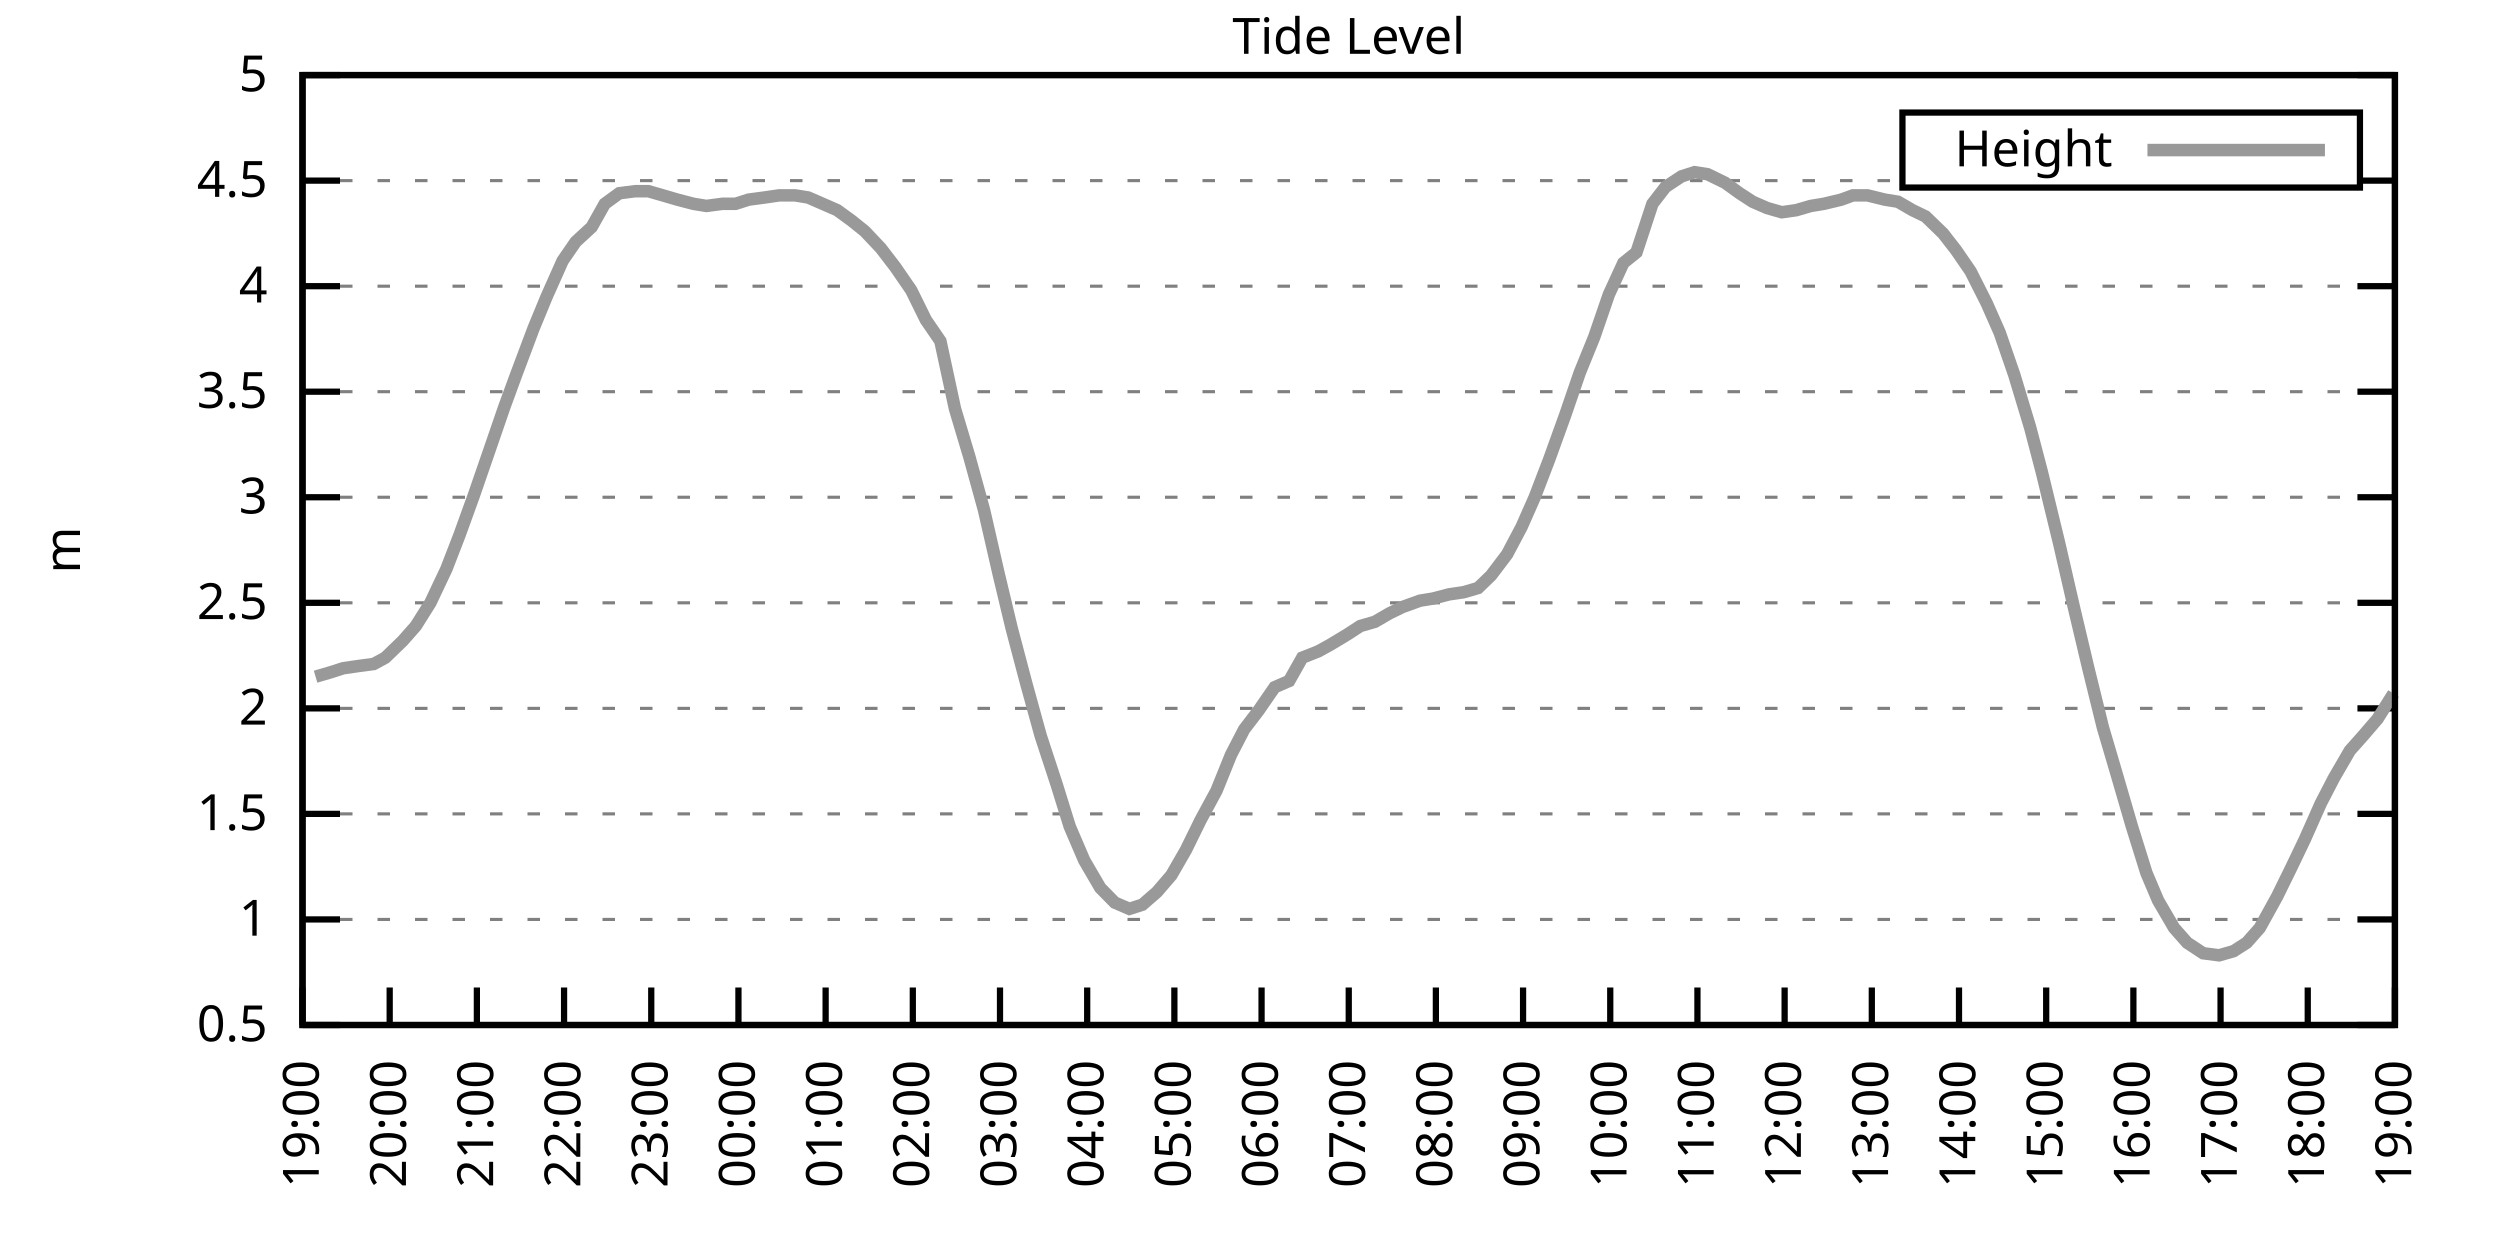
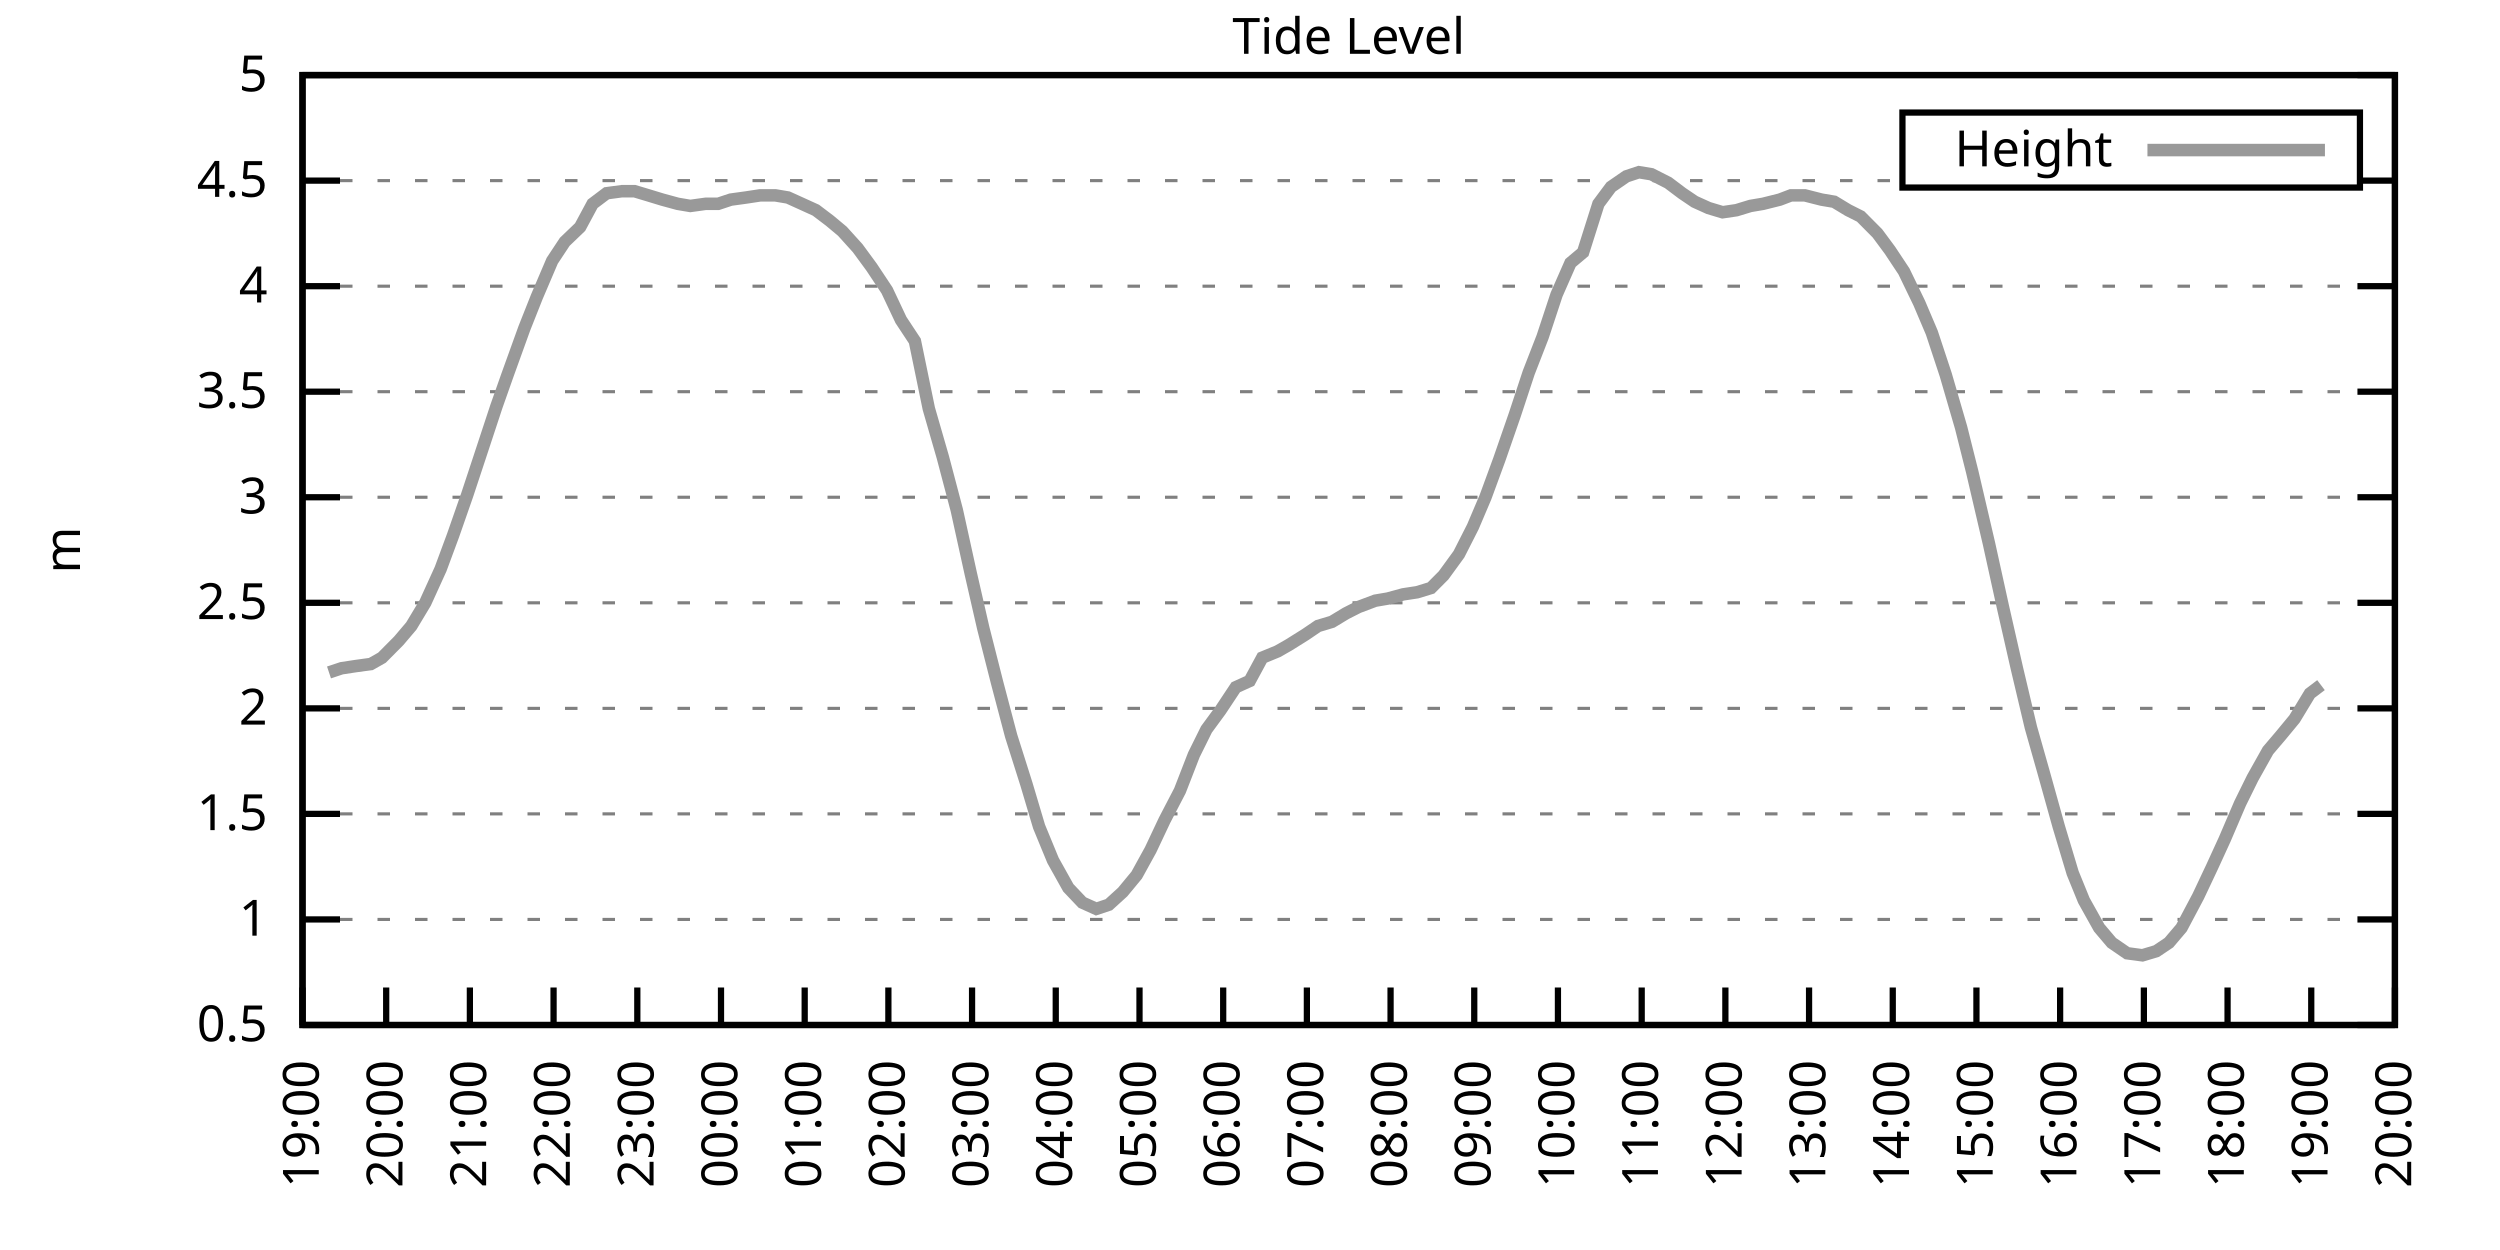
<svg xmlns="http://www.w3.org/2000/svg" xmlns:xlink="http://www.w3.org/1999/xlink" width="400" height="200" viewBox="0 0 400 200">
  <g id="gnuplot_canvas">
    <rect x="0" y="0" width="400" height="200" fill="none" />
    <defs>
      <circle id="gpDot" r="0.5" stroke-width="0.5" stroke="currentColor" />
      <path id="gpPt0" stroke-width="0.333" stroke="currentColor" d="M-1,0 h2 M0,-1 v2" />
      <path id="gpPt1" stroke-width="0.333" stroke="currentColor" d="M-1,-1 L1,1 M1,-1 L-1,1" />
      <path id="gpPt2" stroke-width="0.333" stroke="currentColor" d="M-1,0 L1,0 M0,-1 L0,1 M-1,-1 L1,1 M-1,1 L1,-1" />
      <rect id="gpPt3" stroke-width="0.333" stroke="currentColor" x="-1" y="-1" width="2" height="2" />
      <rect id="gpPt4" stroke-width="0.333" stroke="currentColor" fill="currentColor" x="-1" y="-1" width="2" height="2" />
      <circle id="gpPt5" stroke-width="0.333" stroke="currentColor" cx="0" cy="0" r="1" />
      <use xlink:href="#gpPt5" id="gpPt6" fill="currentColor" stroke="none" />
      <path id="gpPt7" stroke-width="0.333" stroke="currentColor" d="M0,-1.33 L-1.33,0.67 L1.33,0.67 z" />
      <use xlink:href="#gpPt7" id="gpPt8" fill="currentColor" stroke="none" />
      <use xlink:href="#gpPt7" id="gpPt9" stroke="currentColor" transform="rotate(180)" />
      <use xlink:href="#gpPt9" id="gpPt10" fill="currentColor" stroke="none" />
      <use xlink:href="#gpPt3" id="gpPt11" stroke="currentColor" transform="rotate(45)" />
      <use xlink:href="#gpPt11" id="gpPt12" fill="currentColor" stroke="none" />
      <path id="gpPt13" stroke-width="0.333" stroke="currentColor" d="M0,1.330 L1.265,0.411 L0.782,-1.067 L-0.782,-1.076 L-1.265,0.411 z" />
      <use xlink:href="#gpPt13" id="gpPt14" fill="currentColor" stroke="none" />
      <filter id="textbox" filterUnits="objectBoundingBox" x="0" y="0" height="1" width="1">
        <feFlood flood-color="white" flood-opacity="1" result="bgnd" />
        <feComposite in="SourceGraphic" in2="bgnd" operator="atop" />
      </filter>
      <filter id="greybox" filterUnits="objectBoundingBox" x="0" y="0" height="1" width="1">
        <feFlood flood-color="lightgrey" flood-opacity="1" result="grey" />
        <feComposite in="SourceGraphic" in2="grey" operator="atop" />
      </filter>
    </defs>
    <g fill="none" color="white" stroke="currentColor" stroke-width="1.00" stroke-linecap="butt" stroke-linejoin="miter">
</g>
    <g fill="none" color="black" stroke="currentColor" stroke-width="1.00" stroke-linecap="butt" stroke-linejoin="miter">
      <g stroke="none" shape-rendering="crispEdges">
        <polygon fill="rgb(255, 255, 255)" points="48.40,164.00 383.18,164.00 383.18,12.02 48.40,12.02 " />
      </g>
    </g>
    <g fill="none" color="black" stroke="currentColor" stroke-width="1.00" stroke-linecap="butt" stroke-linejoin="miter">
</g>
    <g fill="none" color="black" stroke="black" stroke-width="0.50" stroke-linecap="butt" stroke-linejoin="miter">
</g>
    <g fill="none" color="gray" stroke="currentColor" stroke-width="0.50" stroke-linecap="butt" stroke-linejoin="miter">
      <path stroke="gray" stroke-dasharray="2,4" class="gridline" d="M48.40,164.00 L383.19,164.00  " />
    </g>
    <g fill="none" color="gray" stroke="gray" stroke-width="1.00" stroke-linecap="butt" stroke-linejoin="miter">
</g>
    <g fill="none" color="black" stroke="currentColor" stroke-width="1.00" stroke-linecap="butt" stroke-linejoin="miter">
      <path stroke="black" d="M48.40,164.00 L54.40,164.00 M383.19,164.00 L377.19,164.00  " />
      <g transform="translate(42.80,166.60)" stroke="none" fill="black" font-family="Sans" font-size="8.00" text-anchor="end">
        <text>
          <tspan font-family="Sans"> 0.5</tspan>
        </text>
      </g>
    </g>
    <g fill="none" color="black" stroke="currentColor" stroke-width="1.00" stroke-linecap="butt" stroke-linejoin="miter">
</g>
    <g fill="none" color="black" stroke="black" stroke-width="0.50" stroke-linecap="butt" stroke-linejoin="miter">
</g>
    <g fill="none" color="gray" stroke="currentColor" stroke-width="0.50" stroke-linecap="butt" stroke-linejoin="miter">
      <path stroke="gray" stroke-dasharray="2,4" class="gridline" d="M48.40,147.11 L383.19,147.11  " />
    </g>
    <g fill="none" color="gray" stroke="gray" stroke-width="1.00" stroke-linecap="butt" stroke-linejoin="miter">
</g>
    <g fill="none" color="black" stroke="currentColor" stroke-width="1.00" stroke-linecap="butt" stroke-linejoin="miter">
      <path stroke="black" d="M48.40,147.11 L54.40,147.11 M383.19,147.11 L377.19,147.11  " />
      <g transform="translate(42.80,149.71)" stroke="none" fill="black" font-family="Sans" font-size="8.00" text-anchor="end">
        <text>
          <tspan font-family="Sans"> 1</tspan>
        </text>
      </g>
    </g>
    <g fill="none" color="black" stroke="currentColor" stroke-width="1.00" stroke-linecap="butt" stroke-linejoin="miter">
</g>
    <g fill="none" color="black" stroke="black" stroke-width="0.50" stroke-linecap="butt" stroke-linejoin="miter">
</g>
    <g fill="none" color="gray" stroke="currentColor" stroke-width="0.50" stroke-linecap="butt" stroke-linejoin="miter">
      <path stroke="gray" stroke-dasharray="2,4" class="gridline" d="M48.40,130.22 L383.19,130.22  " />
    </g>
    <g fill="none" color="gray" stroke="gray" stroke-width="1.00" stroke-linecap="butt" stroke-linejoin="miter">
</g>
    <g fill="none" color="black" stroke="currentColor" stroke-width="1.00" stroke-linecap="butt" stroke-linejoin="miter">
      <path stroke="black" d="M48.40,130.22 L54.40,130.22 M383.19,130.22 L377.19,130.22  " />
      <g transform="translate(42.80,132.82)" stroke="none" fill="black" font-family="Sans" font-size="8.00" text-anchor="end">
        <text>
          <tspan font-family="Sans"> 1.5</tspan>
        </text>
      </g>
    </g>
    <g fill="none" color="black" stroke="currentColor" stroke-width="1.00" stroke-linecap="butt" stroke-linejoin="miter">
</g>
    <g fill="none" color="black" stroke="black" stroke-width="0.50" stroke-linecap="butt" stroke-linejoin="miter">
</g>
    <g fill="none" color="gray" stroke="currentColor" stroke-width="0.50" stroke-linecap="butt" stroke-linejoin="miter">
      <path stroke="gray" stroke-dasharray="2,4" class="gridline" d="M48.40,113.34 L383.19,113.34  " />
    </g>
    <g fill="none" color="gray" stroke="gray" stroke-width="1.00" stroke-linecap="butt" stroke-linejoin="miter">
</g>
    <g fill="none" color="black" stroke="currentColor" stroke-width="1.00" stroke-linecap="butt" stroke-linejoin="miter">
      <path stroke="black" d="M48.40,113.34 L54.40,113.34 M383.19,113.34 L377.19,113.34  " />
      <g transform="translate(42.80,115.94)" stroke="none" fill="black" font-family="Sans" font-size="8.00" text-anchor="end">
        <text>
          <tspan font-family="Sans"> 2</tspan>
        </text>
      </g>
    </g>
    <g fill="none" color="black" stroke="currentColor" stroke-width="1.00" stroke-linecap="butt" stroke-linejoin="miter">
</g>
    <g fill="none" color="black" stroke="black" stroke-width="0.50" stroke-linecap="butt" stroke-linejoin="miter">
</g>
    <g fill="none" color="gray" stroke="currentColor" stroke-width="0.50" stroke-linecap="butt" stroke-linejoin="miter">
      <path stroke="gray" stroke-dasharray="2,4" class="gridline" d="M48.40,96.45 L383.19,96.45  " />
    </g>
    <g fill="none" color="gray" stroke="gray" stroke-width="1.00" stroke-linecap="butt" stroke-linejoin="miter">
</g>
    <g fill="none" color="black" stroke="currentColor" stroke-width="1.00" stroke-linecap="butt" stroke-linejoin="miter">
      <path stroke="black" d="M48.40,96.45 L54.40,96.45 M383.19,96.45 L377.19,96.45  " />
      <g transform="translate(42.80,99.05)" stroke="none" fill="black" font-family="Sans" font-size="8.00" text-anchor="end">
        <text>
          <tspan font-family="Sans"> 2.5</tspan>
        </text>
      </g>
    </g>
    <g fill="none" color="black" stroke="currentColor" stroke-width="1.00" stroke-linecap="butt" stroke-linejoin="miter">
</g>
    <g fill="none" color="black" stroke="black" stroke-width="0.50" stroke-linecap="butt" stroke-linejoin="miter">
</g>
    <g fill="none" color="gray" stroke="currentColor" stroke-width="0.50" stroke-linecap="butt" stroke-linejoin="miter">
      <path stroke="gray" stroke-dasharray="2,4" class="gridline" d="M48.40,79.56 L383.19,79.56  " />
    </g>
    <g fill="none" color="gray" stroke="gray" stroke-width="1.00" stroke-linecap="butt" stroke-linejoin="miter">
</g>
    <g fill="none" color="black" stroke="currentColor" stroke-width="1.00" stroke-linecap="butt" stroke-linejoin="miter">
      <path stroke="black" d="M48.40,79.56 L54.40,79.56 M383.19,79.56 L377.19,79.56  " />
      <g transform="translate(42.80,82.16)" stroke="none" fill="black" font-family="Sans" font-size="8.00" text-anchor="end">
        <text>
          <tspan font-family="Sans"> 3</tspan>
        </text>
      </g>
    </g>
    <g fill="none" color="black" stroke="currentColor" stroke-width="1.00" stroke-linecap="butt" stroke-linejoin="miter">
</g>
    <g fill="none" color="black" stroke="black" stroke-width="0.50" stroke-linecap="butt" stroke-linejoin="miter">
</g>
    <g fill="none" color="gray" stroke="currentColor" stroke-width="0.50" stroke-linecap="butt" stroke-linejoin="miter">
      <path stroke="gray" stroke-dasharray="2,4" class="gridline" d="M48.40,62.67 L383.19,62.67  " />
    </g>
    <g fill="none" color="gray" stroke="gray" stroke-width="1.00" stroke-linecap="butt" stroke-linejoin="miter">
</g>
    <g fill="none" color="black" stroke="currentColor" stroke-width="1.00" stroke-linecap="butt" stroke-linejoin="miter">
      <path stroke="black" d="M48.40,62.67 L54.40,62.67 M383.19,62.67 L377.19,62.67  " />
      <g transform="translate(42.80,65.27)" stroke="none" fill="black" font-family="Sans" font-size="8.00" text-anchor="end">
        <text>
          <tspan font-family="Sans"> 3.5</tspan>
        </text>
      </g>
    </g>
    <g fill="none" color="black" stroke="currentColor" stroke-width="1.00" stroke-linecap="butt" stroke-linejoin="miter">
</g>
    <g fill="none" color="black" stroke="black" stroke-width="0.50" stroke-linecap="butt" stroke-linejoin="miter">
</g>
    <g fill="none" color="gray" stroke="currentColor" stroke-width="0.50" stroke-linecap="butt" stroke-linejoin="miter">
      <path stroke="gray" stroke-dasharray="2,4" class="gridline" d="M48.40,45.79 L383.19,45.79  " />
    </g>
    <g fill="none" color="gray" stroke="gray" stroke-width="1.00" stroke-linecap="butt" stroke-linejoin="miter">
</g>
    <g fill="none" color="black" stroke="currentColor" stroke-width="1.00" stroke-linecap="butt" stroke-linejoin="miter">
      <path stroke="black" d="M48.40,45.79 L54.40,45.79 M383.19,45.79 L377.19,45.79  " />
      <g transform="translate(42.80,48.39)" stroke="none" fill="black" font-family="Sans" font-size="8.00" text-anchor="end">
        <text>
          <tspan font-family="Sans"> 4</tspan>
        </text>
      </g>
    </g>
    <g fill="none" color="black" stroke="currentColor" stroke-width="1.00" stroke-linecap="butt" stroke-linejoin="miter">
</g>
    <g fill="none" color="black" stroke="black" stroke-width="0.50" stroke-linecap="butt" stroke-linejoin="miter">
</g>
    <g fill="none" color="gray" stroke="currentColor" stroke-width="0.50" stroke-linecap="butt" stroke-linejoin="miter">
      <path stroke="gray" stroke-dasharray="2,4" class="gridline" d="M48.40,28.90 L304.39,28.90 M377.59,28.90 L383.19,28.90  " />
    </g>
    <g fill="none" color="gray" stroke="gray" stroke-width="1.00" stroke-linecap="butt" stroke-linejoin="miter">
</g>
    <g fill="none" color="black" stroke="currentColor" stroke-width="1.00" stroke-linecap="butt" stroke-linejoin="miter">
      <path stroke="black" d="M48.40,28.90 L54.40,28.90 M383.19,28.90 L377.19,28.90  " />
      <g transform="translate(42.80,31.50)" stroke="none" fill="black" font-family="Sans" font-size="8.00" text-anchor="end">
        <text>
          <tspan font-family="Sans"> 4.5</tspan>
        </text>
      </g>
    </g>
    <g fill="none" color="black" stroke="currentColor" stroke-width="1.00" stroke-linecap="butt" stroke-linejoin="miter">
</g>
    <g fill="none" color="black" stroke="black" stroke-width="0.50" stroke-linecap="butt" stroke-linejoin="miter">
</g>
    <g fill="none" color="gray" stroke="currentColor" stroke-width="0.50" stroke-linecap="butt" stroke-linejoin="miter">
      <path stroke="gray" stroke-dasharray="2,4" class="gridline" d="M48.40,12.01 L383.19,12.01  " />
    </g>
    <g fill="none" color="gray" stroke="gray" stroke-width="1.00" stroke-linecap="butt" stroke-linejoin="miter">
</g>
    <g fill="none" color="black" stroke="currentColor" stroke-width="1.00" stroke-linecap="butt" stroke-linejoin="miter">
      <path stroke="black" d="M48.40,12.01 L54.40,12.01 M383.19,12.01 L377.19,12.01  " />
      <g transform="translate(42.80,14.61)" stroke="none" fill="black" font-family="Sans" font-size="8.00" text-anchor="end">
        <text>
          <tspan font-family="Sans"> 5</tspan>
        </text>
      </g>
    </g>
    <g fill="none" color="black" stroke="currentColor" stroke-width="1.00" stroke-linecap="butt" stroke-linejoin="miter">
      <path stroke="black" d="M48.40,164.00 L48.40,158.00  " />
      <g transform="translate(51.00,169.60) rotate(270.00)" stroke="none" fill="black" font-family="Sans" font-size="8.00" text-anchor="end">
        <text>
          <tspan font-family="Sans">19:00</tspan>
        </text>
      </g>
    </g>
    <g fill="none" color="black" stroke="currentColor" stroke-width="1.00" stroke-linecap="butt" stroke-linejoin="miter">
-       <path stroke="black" d="M62.35,164.00 L62.35,158.00  " />
-       <g transform="translate(64.95,169.60) rotate(270.00)" stroke="none" fill="black" font-family="Sans" font-size="8.00" text-anchor="end">
+       <path stroke="black" d="M61.79,164.00 L61.79,158.00  " />
+       <g transform="translate(64.39,169.60) rotate(270.00)" stroke="none" fill="black" font-family="Sans" font-size="8.00" text-anchor="end">
        <text>
          <tspan font-family="Sans">20:00</tspan>
        </text>
      </g>
    </g>
    <g fill="none" color="black" stroke="currentColor" stroke-width="1.00" stroke-linecap="butt" stroke-linejoin="miter">
-       <path stroke="black" d="M76.30,164.00 L76.30,158.00  " />
-       <g transform="translate(78.90,169.60) rotate(270.00)" stroke="none" fill="black" font-family="Sans" font-size="8.00" text-anchor="end">
+       <path stroke="black" d="M75.18,164.00 L75.18,158.00  " />
+       <g transform="translate(77.78,169.60) rotate(270.00)" stroke="none" fill="black" font-family="Sans" font-size="8.00" text-anchor="end">
        <text>
          <tspan font-family="Sans">21:00</tspan>
        </text>
      </g>
    </g>
    <g fill="none" color="black" stroke="currentColor" stroke-width="1.00" stroke-linecap="butt" stroke-linejoin="miter">
-       <path stroke="black" d="M90.25,164.00 L90.25,158.00  " />
-       <g transform="translate(92.85,169.60) rotate(270.00)" stroke="none" fill="black" font-family="Sans" font-size="8.00" text-anchor="end">
+       <path stroke="black" d="M88.57,164.00 L88.57,158.00  " />
+       <g transform="translate(91.17,169.60) rotate(270.00)" stroke="none" fill="black" font-family="Sans" font-size="8.00" text-anchor="end">
        <text>
          <tspan font-family="Sans">22:00</tspan>
        </text>
      </g>
    </g>
    <g fill="none" color="black" stroke="currentColor" stroke-width="1.00" stroke-linecap="butt" stroke-linejoin="miter">
-       <path stroke="black" d="M104.20,164.00 L104.20,158.00  " />
-       <g transform="translate(106.80,169.60) rotate(270.00)" stroke="none" fill="black" font-family="Sans" font-size="8.00" text-anchor="end">
+       <path stroke="black" d="M101.97,164.00 L101.97,158.00  " />
+       <g transform="translate(104.57,169.60) rotate(270.00)" stroke="none" fill="black" font-family="Sans" font-size="8.00" text-anchor="end">
        <text>
          <tspan font-family="Sans">23:00</tspan>
        </text>
      </g>
    </g>
    <g fill="none" color="black" stroke="currentColor" stroke-width="1.00" stroke-linecap="butt" stroke-linejoin="miter">
-       <path stroke="black" d="M118.15,164.00 L118.15,158.00  " />
-       <g transform="translate(120.75,169.60) rotate(270.00)" stroke="none" fill="black" font-family="Sans" font-size="8.00" text-anchor="end">
+       <path stroke="black" d="M115.36,164.00 L115.36,158.00  " />
+       <g transform="translate(117.96,169.60) rotate(270.00)" stroke="none" fill="black" font-family="Sans" font-size="8.00" text-anchor="end">
        <text>
          <tspan font-family="Sans">00:00</tspan>
        </text>
      </g>
    </g>
    <g fill="none" color="black" stroke="currentColor" stroke-width="1.00" stroke-linecap="butt" stroke-linejoin="miter">
-       <path stroke="black" d="M132.10,164.00 L132.10,158.00  " />
-       <g transform="translate(134.70,169.60) rotate(270.00)" stroke="none" fill="black" font-family="Sans" font-size="8.00" text-anchor="end">
+       <path stroke="black" d="M128.75,164.00 L128.75,158.00  " />
+       <g transform="translate(131.35,169.60) rotate(270.00)" stroke="none" fill="black" font-family="Sans" font-size="8.00" text-anchor="end">
        <text>
          <tspan font-family="Sans">01:00</tspan>
        </text>
      </g>
    </g>
    <g fill="none" color="black" stroke="currentColor" stroke-width="1.00" stroke-linecap="butt" stroke-linejoin="miter">
-       <path stroke="black" d="M146.05,164.00 L146.05,158.00  " />
-       <g transform="translate(148.65,169.60) rotate(270.00)" stroke="none" fill="black" font-family="Sans" font-size="8.00" text-anchor="end">
+       <path stroke="black" d="M142.14,164.00 L142.14,158.00  " />
+       <g transform="translate(144.74,169.60) rotate(270.00)" stroke="none" fill="black" font-family="Sans" font-size="8.00" text-anchor="end">
        <text>
          <tspan font-family="Sans">02:00</tspan>
        </text>
      </g>
    </g>
    <g fill="none" color="black" stroke="currentColor" stroke-width="1.00" stroke-linecap="butt" stroke-linejoin="miter">
-       <path stroke="black" d="M160.00,164.00 L160.00,158.00  " />
-       <g transform="translate(162.60,169.60) rotate(270.00)" stroke="none" fill="black" font-family="Sans" font-size="8.00" text-anchor="end">
+       <path stroke="black" d="M155.53,164.00 L155.53,158.00  " />
+       <g transform="translate(158.13,169.60) rotate(270.00)" stroke="none" fill="black" font-family="Sans" font-size="8.00" text-anchor="end">
        <text>
          <tspan font-family="Sans">03:00</tspan>
        </text>
      </g>
    </g>
    <g fill="none" color="black" stroke="currentColor" stroke-width="1.00" stroke-linecap="butt" stroke-linejoin="miter">
-       <path stroke="black" d="M173.95,164.00 L173.95,158.00  " />
-       <g transform="translate(176.55,169.60) rotate(270.00)" stroke="none" fill="black" font-family="Sans" font-size="8.00" text-anchor="end">
+       <path stroke="black" d="M168.92,164.00 L168.92,158.00  " />
+       <g transform="translate(171.52,169.60) rotate(270.00)" stroke="none" fill="black" font-family="Sans" font-size="8.00" text-anchor="end">
        <text>
          <tspan font-family="Sans">04:00</tspan>
        </text>
      </g>
    </g>
    <g fill="none" color="black" stroke="currentColor" stroke-width="1.00" stroke-linecap="butt" stroke-linejoin="miter">
-       <path stroke="black" d="M187.90,164.00 L187.90,158.00  " />
-       <g transform="translate(190.50,169.60) rotate(270.00)" stroke="none" fill="black" font-family="Sans" font-size="8.00" text-anchor="end">
+       <path stroke="black" d="M182.32,164.00 L182.32,158.00  " />
+       <g transform="translate(184.92,169.60) rotate(270.00)" stroke="none" fill="black" font-family="Sans" font-size="8.00" text-anchor="end">
        <text>
          <tspan font-family="Sans">05:00</tspan>
        </text>
      </g>
    </g>
    <g fill="none" color="black" stroke="currentColor" stroke-width="1.00" stroke-linecap="butt" stroke-linejoin="miter">
-       <path stroke="black" d="M201.85,164.00 L201.85,158.00  " />
-       <g transform="translate(204.45,169.60) rotate(270.00)" stroke="none" fill="black" font-family="Sans" font-size="8.00" text-anchor="end">
+       <path stroke="black" d="M195.71,164.00 L195.71,158.00  " />
+       <g transform="translate(198.31,169.60) rotate(270.00)" stroke="none" fill="black" font-family="Sans" font-size="8.00" text-anchor="end">
        <text>
          <tspan font-family="Sans">06:00</tspan>
        </text>
      </g>
    </g>
    <g fill="none" color="black" stroke="currentColor" stroke-width="1.00" stroke-linecap="butt" stroke-linejoin="miter">
-       <path stroke="black" d="M215.80,164.00 L215.80,158.00  " />
-       <g transform="translate(218.40,169.60) rotate(270.00)" stroke="none" fill="black" font-family="Sans" font-size="8.00" text-anchor="end">
+       <path stroke="black" d="M209.10,164.00 L209.10,158.00  " />
+       <g transform="translate(211.70,169.60) rotate(270.00)" stroke="none" fill="black" font-family="Sans" font-size="8.00" text-anchor="end">
        <text>
          <tspan font-family="Sans">07:00</tspan>
        </text>
      </g>
    </g>
    <g fill="none" color="black" stroke="currentColor" stroke-width="1.00" stroke-linecap="butt" stroke-linejoin="miter">
-       <path stroke="black" d="M229.74,164.00 L229.74,158.00  " />
-       <g transform="translate(232.34,169.60) rotate(270.00)" stroke="none" fill="black" font-family="Sans" font-size="8.00" text-anchor="end">
+       <path stroke="black" d="M222.49,164.00 L222.49,158.00  " />
+       <g transform="translate(225.09,169.60) rotate(270.00)" stroke="none" fill="black" font-family="Sans" font-size="8.00" text-anchor="end">
        <text>
          <tspan font-family="Sans">08:00</tspan>
        </text>
      </g>
    </g>
    <g fill="none" color="black" stroke="currentColor" stroke-width="1.00" stroke-linecap="butt" stroke-linejoin="miter">
-       <path stroke="black" d="M243.69,164.00 L243.69,158.00  " />
-       <g transform="translate(246.29,169.60) rotate(270.00)" stroke="none" fill="black" font-family="Sans" font-size="8.00" text-anchor="end">
+       <path stroke="black" d="M235.88,164.00 L235.88,158.00  " />
+       <g transform="translate(238.48,169.60) rotate(270.00)" stroke="none" fill="black" font-family="Sans" font-size="8.00" text-anchor="end">
        <text>
          <tspan font-family="Sans">09:00</tspan>
        </text>
      </g>
    </g>
    <g fill="none" color="black" stroke="currentColor" stroke-width="1.00" stroke-linecap="butt" stroke-linejoin="miter">
-       <path stroke="black" d="M257.64,164.00 L257.64,158.00  " />
-       <g transform="translate(260.24,169.60) rotate(270.00)" stroke="none" fill="black" font-family="Sans" font-size="8.00" text-anchor="end">
+       <path stroke="black" d="M249.27,164.00 L249.27,158.00  " />
+       <g transform="translate(251.87,169.60) rotate(270.00)" stroke="none" fill="black" font-family="Sans" font-size="8.00" text-anchor="end">
        <text>
          <tspan font-family="Sans">10:00</tspan>
        </text>
      </g>
    </g>
    <g fill="none" color="black" stroke="currentColor" stroke-width="1.00" stroke-linecap="butt" stroke-linejoin="miter">
-       <path stroke="black" d="M271.59,164.00 L271.59,158.00  " />
-       <g transform="translate(274.19,169.60) rotate(270.00)" stroke="none" fill="black" font-family="Sans" font-size="8.00" text-anchor="end">
+       <path stroke="black" d="M262.67,164.00 L262.67,158.00  " />
+       <g transform="translate(265.27,169.60) rotate(270.00)" stroke="none" fill="black" font-family="Sans" font-size="8.00" text-anchor="end">
        <text>
          <tspan font-family="Sans">11:00</tspan>
        </text>
      </g>
    </g>
    <g fill="none" color="black" stroke="currentColor" stroke-width="1.00" stroke-linecap="butt" stroke-linejoin="miter">
-       <path stroke="black" d="M285.54,164.00 L285.54,158.00  " />
-       <g transform="translate(288.14,169.60) rotate(270.00)" stroke="none" fill="black" font-family="Sans" font-size="8.00" text-anchor="end">
+       <path stroke="black" d="M276.06,164.00 L276.06,158.00  " />
+       <g transform="translate(278.66,169.60) rotate(270.00)" stroke="none" fill="black" font-family="Sans" font-size="8.00" text-anchor="end">
        <text>
          <tspan font-family="Sans">12:00</tspan>
        </text>
      </g>
    </g>
    <g fill="none" color="black" stroke="currentColor" stroke-width="1.00" stroke-linecap="butt" stroke-linejoin="miter">
-       <path stroke="black" d="M299.49,164.00 L299.49,158.00  " />
-       <g transform="translate(302.09,169.60) rotate(270.00)" stroke="none" fill="black" font-family="Sans" font-size="8.00" text-anchor="end">
+       <path stroke="black" d="M289.45,164.00 L289.45,158.00  " />
+       <g transform="translate(292.05,169.60) rotate(270.00)" stroke="none" fill="black" font-family="Sans" font-size="8.00" text-anchor="end">
        <text>
          <tspan font-family="Sans">13:00</tspan>
        </text>
      </g>
    </g>
    <g fill="none" color="black" stroke="currentColor" stroke-width="1.00" stroke-linecap="butt" stroke-linejoin="miter">
-       <path stroke="black" d="M313.44,164.00 L313.44,158.00  " />
-       <g transform="translate(316.04,169.60) rotate(270.00)" stroke="none" fill="black" font-family="Sans" font-size="8.00" text-anchor="end">
+       <path stroke="black" d="M302.84,164.00 L302.84,158.00  " />
+       <g transform="translate(305.44,169.60) rotate(270.00)" stroke="none" fill="black" font-family="Sans" font-size="8.00" text-anchor="end">
        <text>
          <tspan font-family="Sans">14:00</tspan>
        </text>
      </g>
    </g>
    <g fill="none" color="black" stroke="currentColor" stroke-width="1.00" stroke-linecap="butt" stroke-linejoin="miter">
-       <path stroke="black" d="M327.39,164.00 L327.39,158.00  " />
-       <g transform="translate(329.99,169.60) rotate(270.00)" stroke="none" fill="black" font-family="Sans" font-size="8.00" text-anchor="end">
+       <path stroke="black" d="M316.23,164.00 L316.23,158.00  " />
+       <g transform="translate(318.83,169.60) rotate(270.00)" stroke="none" fill="black" font-family="Sans" font-size="8.00" text-anchor="end">
        <text>
          <tspan font-family="Sans">15:00</tspan>
        </text>
      </g>
    </g>
    <g fill="none" color="black" stroke="currentColor" stroke-width="1.00" stroke-linecap="butt" stroke-linejoin="miter">
-       <path stroke="black" d="M341.34,164.00 L341.34,158.00  " />
-       <g transform="translate(343.94,169.60) rotate(270.00)" stroke="none" fill="black" font-family="Sans" font-size="8.00" text-anchor="end">
+       <path stroke="black" d="M329.62,164.00 L329.62,158.00  " />
+       <g transform="translate(332.22,169.60) rotate(270.00)" stroke="none" fill="black" font-family="Sans" font-size="8.00" text-anchor="end">
        <text>
          <tspan font-family="Sans">16:00</tspan>
        </text>
      </g>
    </g>
    <g fill="none" color="black" stroke="currentColor" stroke-width="1.00" stroke-linecap="butt" stroke-linejoin="miter">
-       <path stroke="black" d="M355.29,164.00 L355.29,158.00  " />
-       <g transform="translate(357.89,169.60) rotate(270.00)" stroke="none" fill="black" font-family="Sans" font-size="8.00" text-anchor="end">
+       <path stroke="black" d="M343.02,164.00 L343.02,158.00  " />
+       <g transform="translate(345.62,169.60) rotate(270.00)" stroke="none" fill="black" font-family="Sans" font-size="8.00" text-anchor="end">
        <text>
          <tspan font-family="Sans">17:00</tspan>
        </text>
      </g>
    </g>
    <g fill="none" color="black" stroke="currentColor" stroke-width="1.00" stroke-linecap="butt" stroke-linejoin="miter">
-       <path stroke="black" d="M369.24,164.00 L369.24,158.00  " />
-       <g transform="translate(371.84,169.60) rotate(270.00)" stroke="none" fill="black" font-family="Sans" font-size="8.00" text-anchor="end">
+       <path stroke="black" d="M356.41,164.00 L356.41,158.00  " />
+       <g transform="translate(359.01,169.60) rotate(270.00)" stroke="none" fill="black" font-family="Sans" font-size="8.00" text-anchor="end">
        <text>
          <tspan font-family="Sans">18:00</tspan>
+         </text>
+       </g>
+     </g>
+     <g fill="none" color="black" stroke="currentColor" stroke-width="1.00" stroke-linecap="butt" stroke-linejoin="miter">
+       <path stroke="black" d="M369.80,164.00 L369.80,158.00  " />
+       <g transform="translate(372.40,169.60) rotate(270.00)" stroke="none" fill="black" font-family="Sans" font-size="8.00" text-anchor="end">
+         <text>
+           <tspan font-family="Sans">19:00</tspan>
        </text>
      </g>
    </g>
    <g fill="none" color="black" stroke="currentColor" stroke-width="1.00" stroke-linecap="butt" stroke-linejoin="miter">
      <path stroke="black" d="M383.19,164.00 L383.19,158.00  " />
      <g transform="translate(385.79,169.60) rotate(270.00)" stroke="none" fill="black" font-family="Sans" font-size="8.00" text-anchor="end">
        <text>
-           <tspan font-family="Sans">19:00</tspan>
+           <tspan font-family="Sans">20:00</tspan>
        </text>
      </g>
    </g>
    <g fill="none" color="black" stroke="currentColor" stroke-width="1.00" stroke-linecap="butt" stroke-linejoin="miter">
</g>
    <g fill="none" color="black" stroke="currentColor" stroke-width="1.00" stroke-linecap="butt" stroke-linejoin="miter">
      <path stroke="black" d="M48.40,12.01 L48.40,164.00 L383.19,164.00 L383.19,12.01 L48.40,12.01 Z  " />
    </g>
    <g fill="none" color="black" stroke="currentColor" stroke-width="1.00" stroke-linecap="butt" stroke-linejoin="miter">
</g>
    <g fill="none" color="black" stroke="currentColor" stroke-width="1.00" stroke-linecap="butt" stroke-linejoin="miter">
      <path stroke="black" d="M304.39,30.01 L304.39,18.01 L377.59,18.01 L377.59,30.01 L304.39,30.01 Z  " />
    </g>
    <g id="Tide_level_plot_1">
      <g fill="none" color="white" stroke="black" stroke-width="2.00" stroke-linecap="butt" stroke-linejoin="miter">
</g>
      <g fill="none" color="black" stroke="currentColor" stroke-width="2.00" stroke-linecap="butt" stroke-linejoin="miter">
        <g transform="translate(337.99,26.61)" stroke="none" fill="black" font-family="Sans" font-size="8.00" text-anchor="end">
          <text>
            <tspan font-family="Sans">Height</tspan>
          </text>
        </g>
      </g>
      <g fill="none" color="black" stroke="currentColor" stroke-width="2.00" stroke-linecap="butt" stroke-linejoin="miter">
-         <path stroke="rgb(153, 153, 153)" d="M343.59,24.01 L371.99,24.01 M50.49,108.27 L52.82,107.59 L54.91,106.92 L57.23,106.58 L59.79,106.24 L61.65,105.23   L64.44,102.53 L66.53,100.16 L68.86,96.45 L71.42,91.04 L73.51,85.64 L75.83,79.22 L77.93,73.14 L80.72,65.04   L82.58,59.97 L85.37,52.54 L87.46,47.47 L90.02,41.73 L92.11,38.69 L94.67,36.33 L96.76,32.61 L99.08,30.92   L101.64,30.59 L103.73,30.59 L106.06,31.26 L108.38,31.94 L110.94,32.61 L113.03,32.95 L115.59,32.61 L117.68,32.61   L119.78,31.94 L122.33,31.60 L124.66,31.26 L127.22,31.26 L129.31,31.60 L131.63,32.61 L133.96,33.63 L136.28,35.32   L138.37,37.00 L140.93,39.71 L143.26,42.75 L145.81,46.46 L148.14,51.19 L150.46,54.57 L152.79,65.38 L155.11,73.14   L157.44,81.59 L159.76,91.72 L161.86,100.50 L164.18,109.28 L166.51,117.73 L169.06,125.50 L171.16,132.25 L173.48,137.66   L176.04,142.05 L178.36,144.41 L180.69,145.42 L182.78,144.75 L185.11,142.72 L187.43,140.02 L189.76,135.97 L192.08,131.24   L194.64,126.51 L196.96,120.77 L199.06,116.71 L201.38,113.67 L203.94,109.96 L206.26,108.95 L208.36,105.23 L210.91,104.22   L212.77,103.20 L215.56,101.52 L217.65,100.16 L219.98,99.49 L222.30,98.14 L224.40,97.12 L227.19,96.11 L229.28,95.77   L231.84,95.10 L234.16,94.76 L236.49,94.08 L238.58,92.06 L241.14,88.68 L243.46,84.29 L245.55,79.56 L247.88,73.48   L250.44,66.39 L252.76,59.63 L255.09,53.89 L257.41,47.14 L259.74,42.07 L261.83,40.38 L264.39,32.61 L266.48,29.91   L269.04,28.22 L271.13,27.55 L273.22,27.88 L276.01,29.24 L278.34,30.92 L280.43,32.28 L282.75,33.29 L285.08,33.96   L287.40,33.63 L289.73,32.95 L291.82,32.61 L294.61,31.94 L296.47,31.26 L298.80,31.26 L301.58,31.94 L303.68,32.28   L306.00,33.63 L308.09,34.64 L310.88,37.34 L312.98,40.04 L315.30,43.42 L317.86,48.49 L319.95,53.22 L322.28,59.97   L324.83,68.42 L326.69,75.51 L329.48,86.99 L331.81,97.12 L334.13,106.92 L336.46,116.38 L338.55,123.47 L341.11,132.25   L343.43,139.68 L345.29,144.07 L347.85,148.46 L349.94,150.83 L352.50,152.52 L355.06,152.85 L357.38,152.18 L359.48,150.83   L361.57,148.46 L364.36,143.40 L366.68,138.67 L368.78,134.28 L371.33,128.54 L373.43,124.48 L375.98,120.09 L378.08,117.73   L380.40,115.03 L382.96,110.97  " />
+         <path stroke="rgb(153, 153, 153)" d="M343.59,24.01 L371.99,24.01 M52.64,107.59 L54.65,106.92 L56.88,106.58 L59.34,106.24 L61.12,105.23 L63.80,102.53   L65.81,100.16 L68.04,96.45 L70.50,91.04 L72.50,85.64 L74.74,79.22 L76.75,73.14 L79.42,65.04 L81.21,59.97   L83.89,52.54 L85.90,47.47 L88.35,41.73 L90.36,38.69 L92.82,36.33 L94.82,32.61 L97.06,30.92 L99.51,30.59   L101.52,30.59 L103.75,31.26 L105.98,31.94 L108.44,32.61 L110.45,32.95 L112.90,32.61 L114.91,32.61 L116.92,31.94   L119.38,31.60 L121.61,31.26 L124.06,31.26 L126.07,31.60 L128.30,32.61 L130.54,33.63 L132.77,35.32 L134.78,37.00   L137.23,39.71 L139.46,42.75 L141.92,46.46 L144.15,51.19 L146.38,54.57 L148.61,65.38 L150.85,73.14 L153.08,81.59   L155.31,91.72 L157.32,100.50 L159.55,109.28 L161.78,117.73 L164.24,125.50 L166.25,132.25 L168.48,137.66 L170.93,142.05   L173.17,144.41 L175.40,145.42 L177.41,144.75 L179.64,142.72 L181.87,140.02 L184.10,135.97 L186.33,131.24 L188.79,126.51   L191.02,120.77 L193.03,116.71 L195.26,113.67 L197.72,109.96 L199.95,108.95 L201.96,105.23 L204.41,104.22 L206.20,103.20   L208.88,101.52 L210.88,100.16 L213.12,99.49 L215.35,98.14 L217.36,97.12 L220.04,96.11 L222.04,95.77 L224.50,95.10   L226.73,94.76 L228.96,94.08 L230.97,92.06 L233.43,88.68 L235.66,84.29 L237.67,79.56 L239.90,73.48 L242.36,66.39   L244.59,59.63 L246.82,53.89 L249.05,47.14 L251.28,42.07 L253.29,40.38 L255.75,32.61 L257.76,29.91 L260.21,28.22   L262.22,27.55 L264.23,27.88 L266.91,29.24 L269.14,30.92 L271.15,32.28 L273.38,33.29 L275.61,33.96 L277.84,33.63   L280.07,32.95 L282.08,32.61 L284.76,31.94 L286.55,31.26 L288.78,31.26 L291.46,31.94 L293.47,32.28 L295.70,33.63   L297.71,34.64 L300.39,37.34 L302.39,40.04 L304.63,43.42 L307.08,48.49 L309.09,53.22 L311.32,59.97 L313.78,68.42   L315.56,75.51 L318.24,86.99 L320.47,97.12 L322.70,106.92 L324.94,116.38 L326.95,123.47 L329.40,132.25 L331.63,139.68   L333.42,144.07 L335.87,148.46 L337.88,150.83 L340.34,152.52 L342.79,152.85 L345.02,152.18 L347.03,150.83 L349.04,148.46   L351.72,143.40 L353.95,138.67 L355.96,134.28 L358.42,128.54 L360.42,124.48 L362.88,120.09 L364.89,117.73 L367.12,115.03   L369.58,110.97 L371.36,109.62  " />
      </g>
    </g>
    <g fill="none" color="black" stroke="currentColor" stroke-width="2.00" stroke-linecap="butt" stroke-linejoin="miter">
</g>
    <g fill="none" color="black" stroke="black" stroke-width="1.00" stroke-linecap="butt" stroke-linejoin="miter">
</g>
    <g fill="none" color="black" stroke="currentColor" stroke-width="1.00" stroke-linecap="butt" stroke-linejoin="miter">
      <path stroke="black" d="M48.40,12.01 L48.40,164.00 L383.19,164.00 L383.19,12.01 L48.40,12.01 Z  " />
      <g transform="translate(12.80,88.01) rotate(270.00)" stroke="none" fill="black" font-family="Sans" font-size="8.00" text-anchor="middle">
        <text>
          <tspan font-family="Sans">m</tspan>
        </text>
      </g>
    </g>
    <g fill="none" color="black" stroke="currentColor" stroke-width="1.00" stroke-linecap="butt" stroke-linejoin="miter">
</g>
    <g fill="none" color="black" stroke="currentColor" stroke-width="1.00" stroke-linecap="butt" stroke-linejoin="miter">
      <g transform="translate(215.79,8.61)" stroke="none" fill="black" font-family="Sans" font-size="8.00" text-anchor="middle">
        <text>
          <tspan font-family="Sans">Tide Level</tspan>
        </text>
      </g>
    </g>
    <g fill="none" color="black" stroke="currentColor" stroke-width="1.00" stroke-linecap="butt" stroke-linejoin="miter">
</g>
  </g>
</svg>
